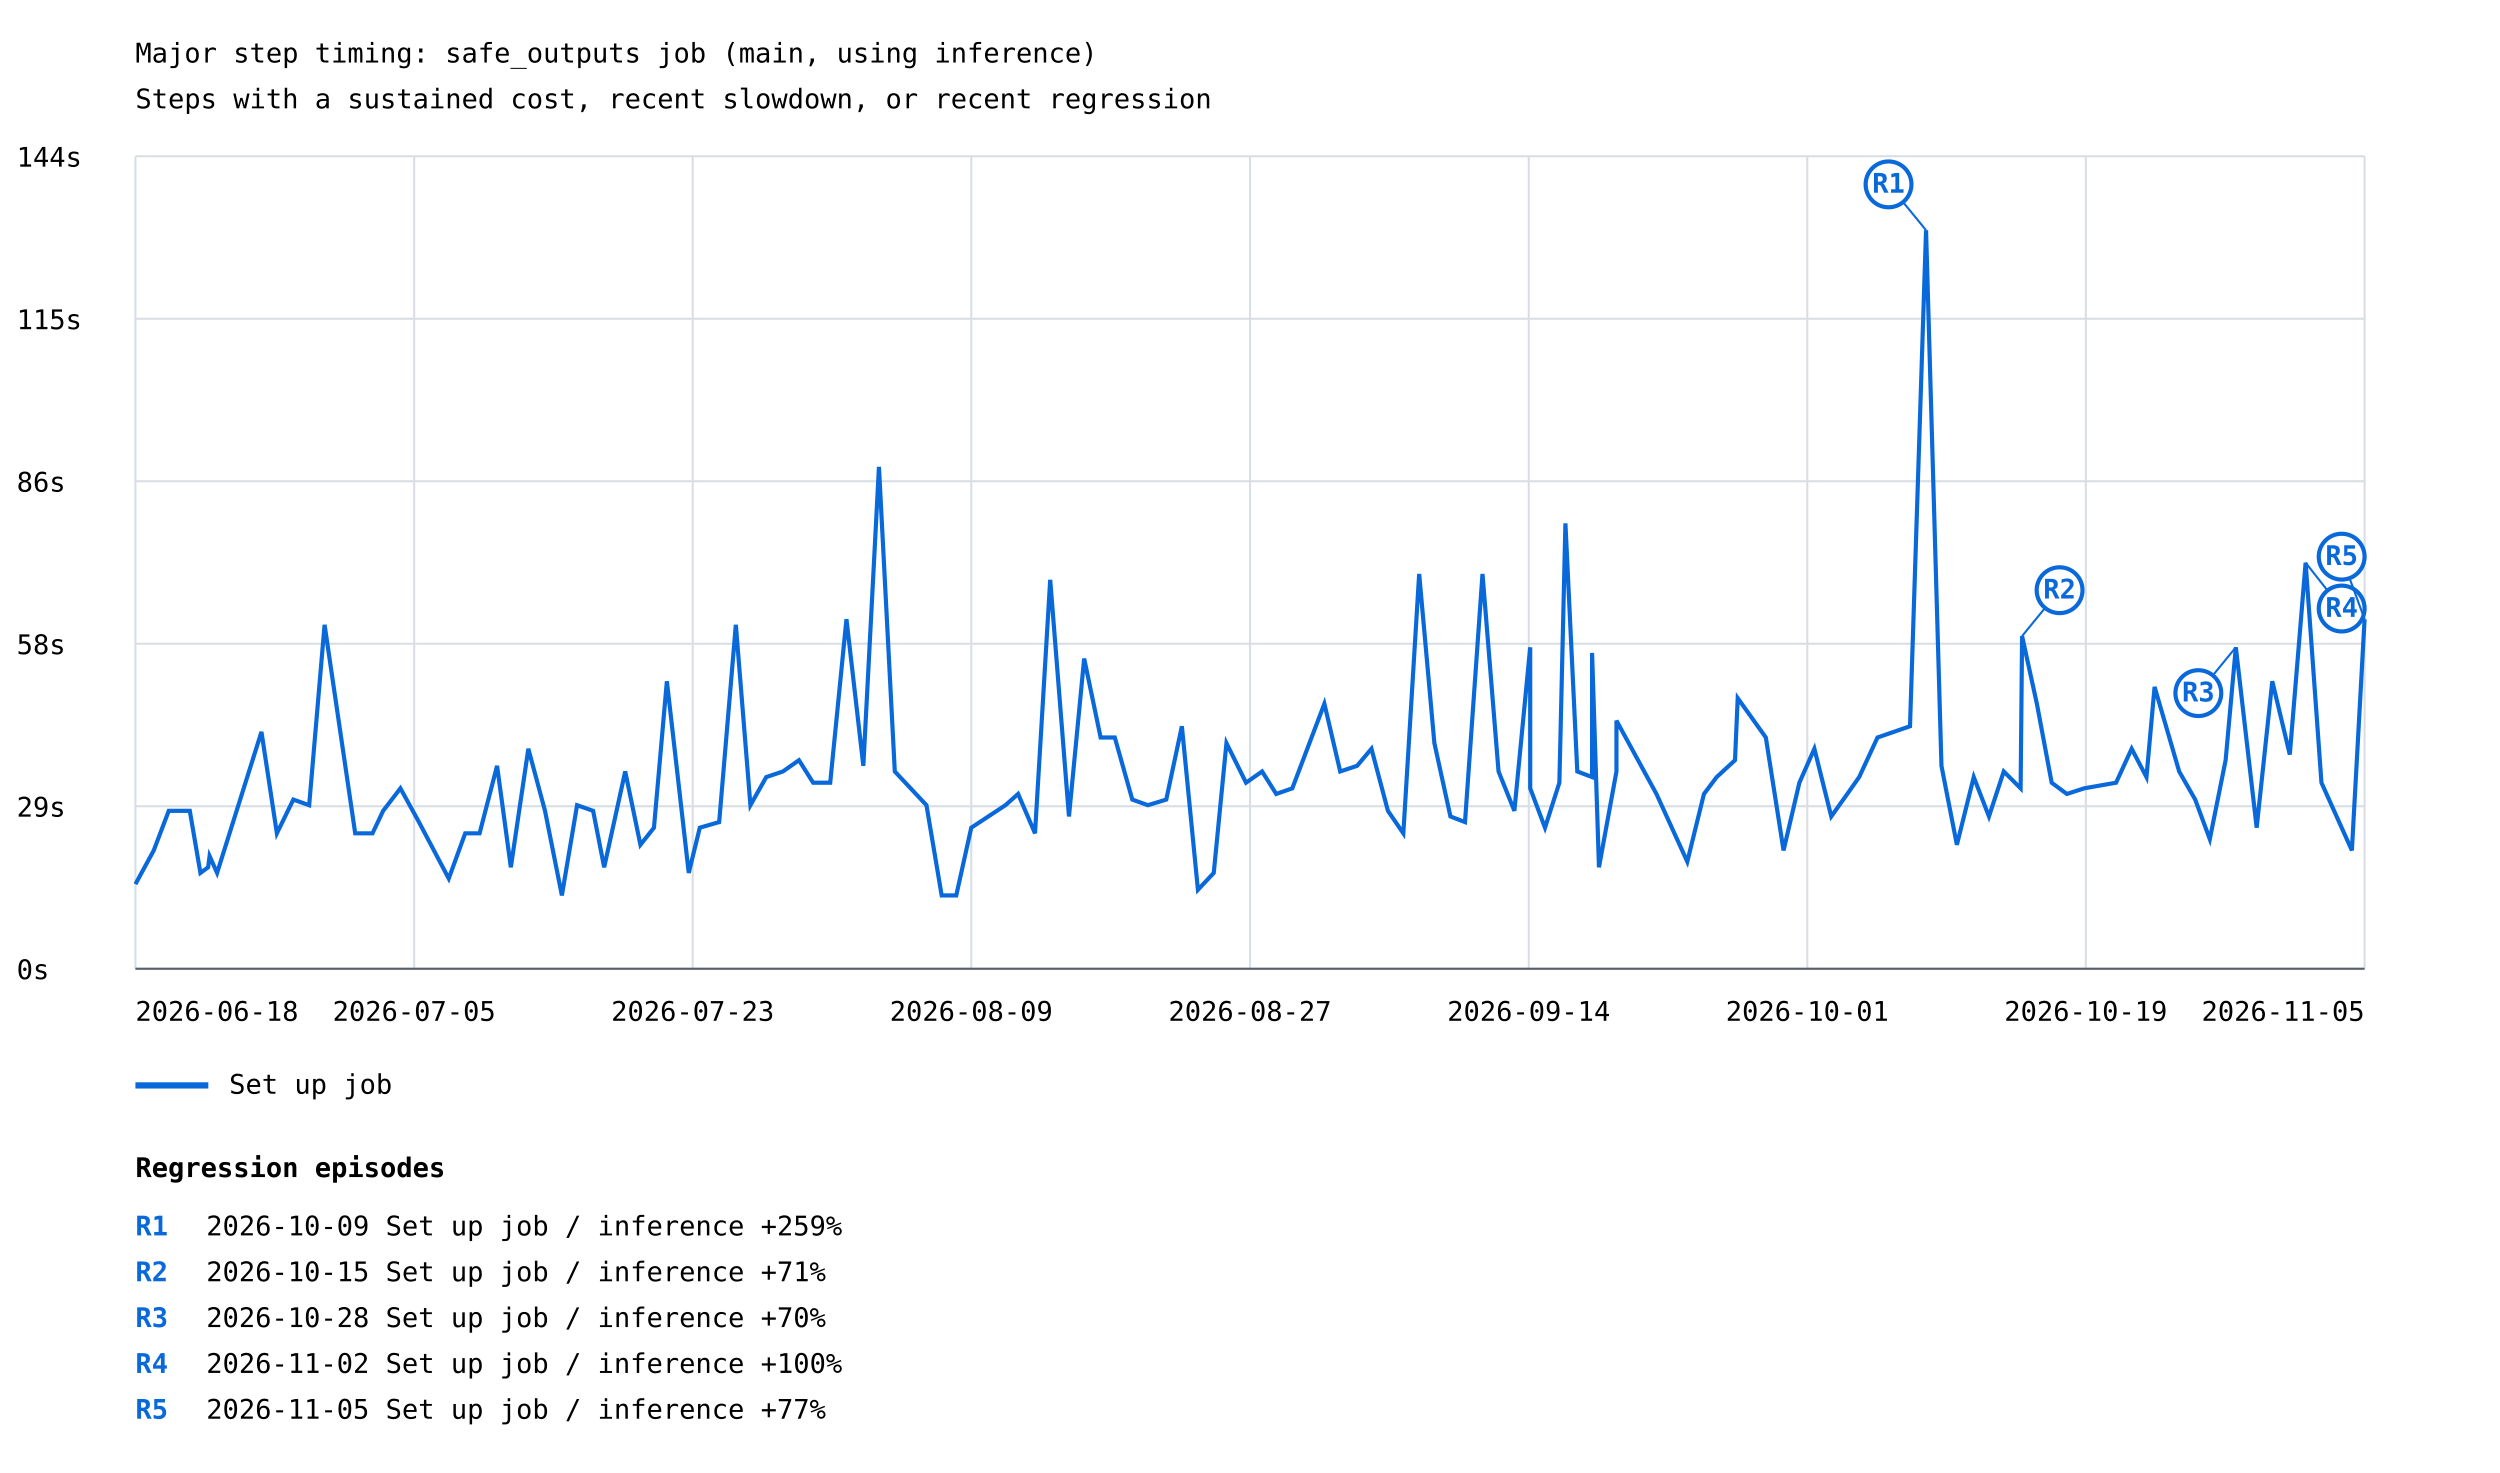
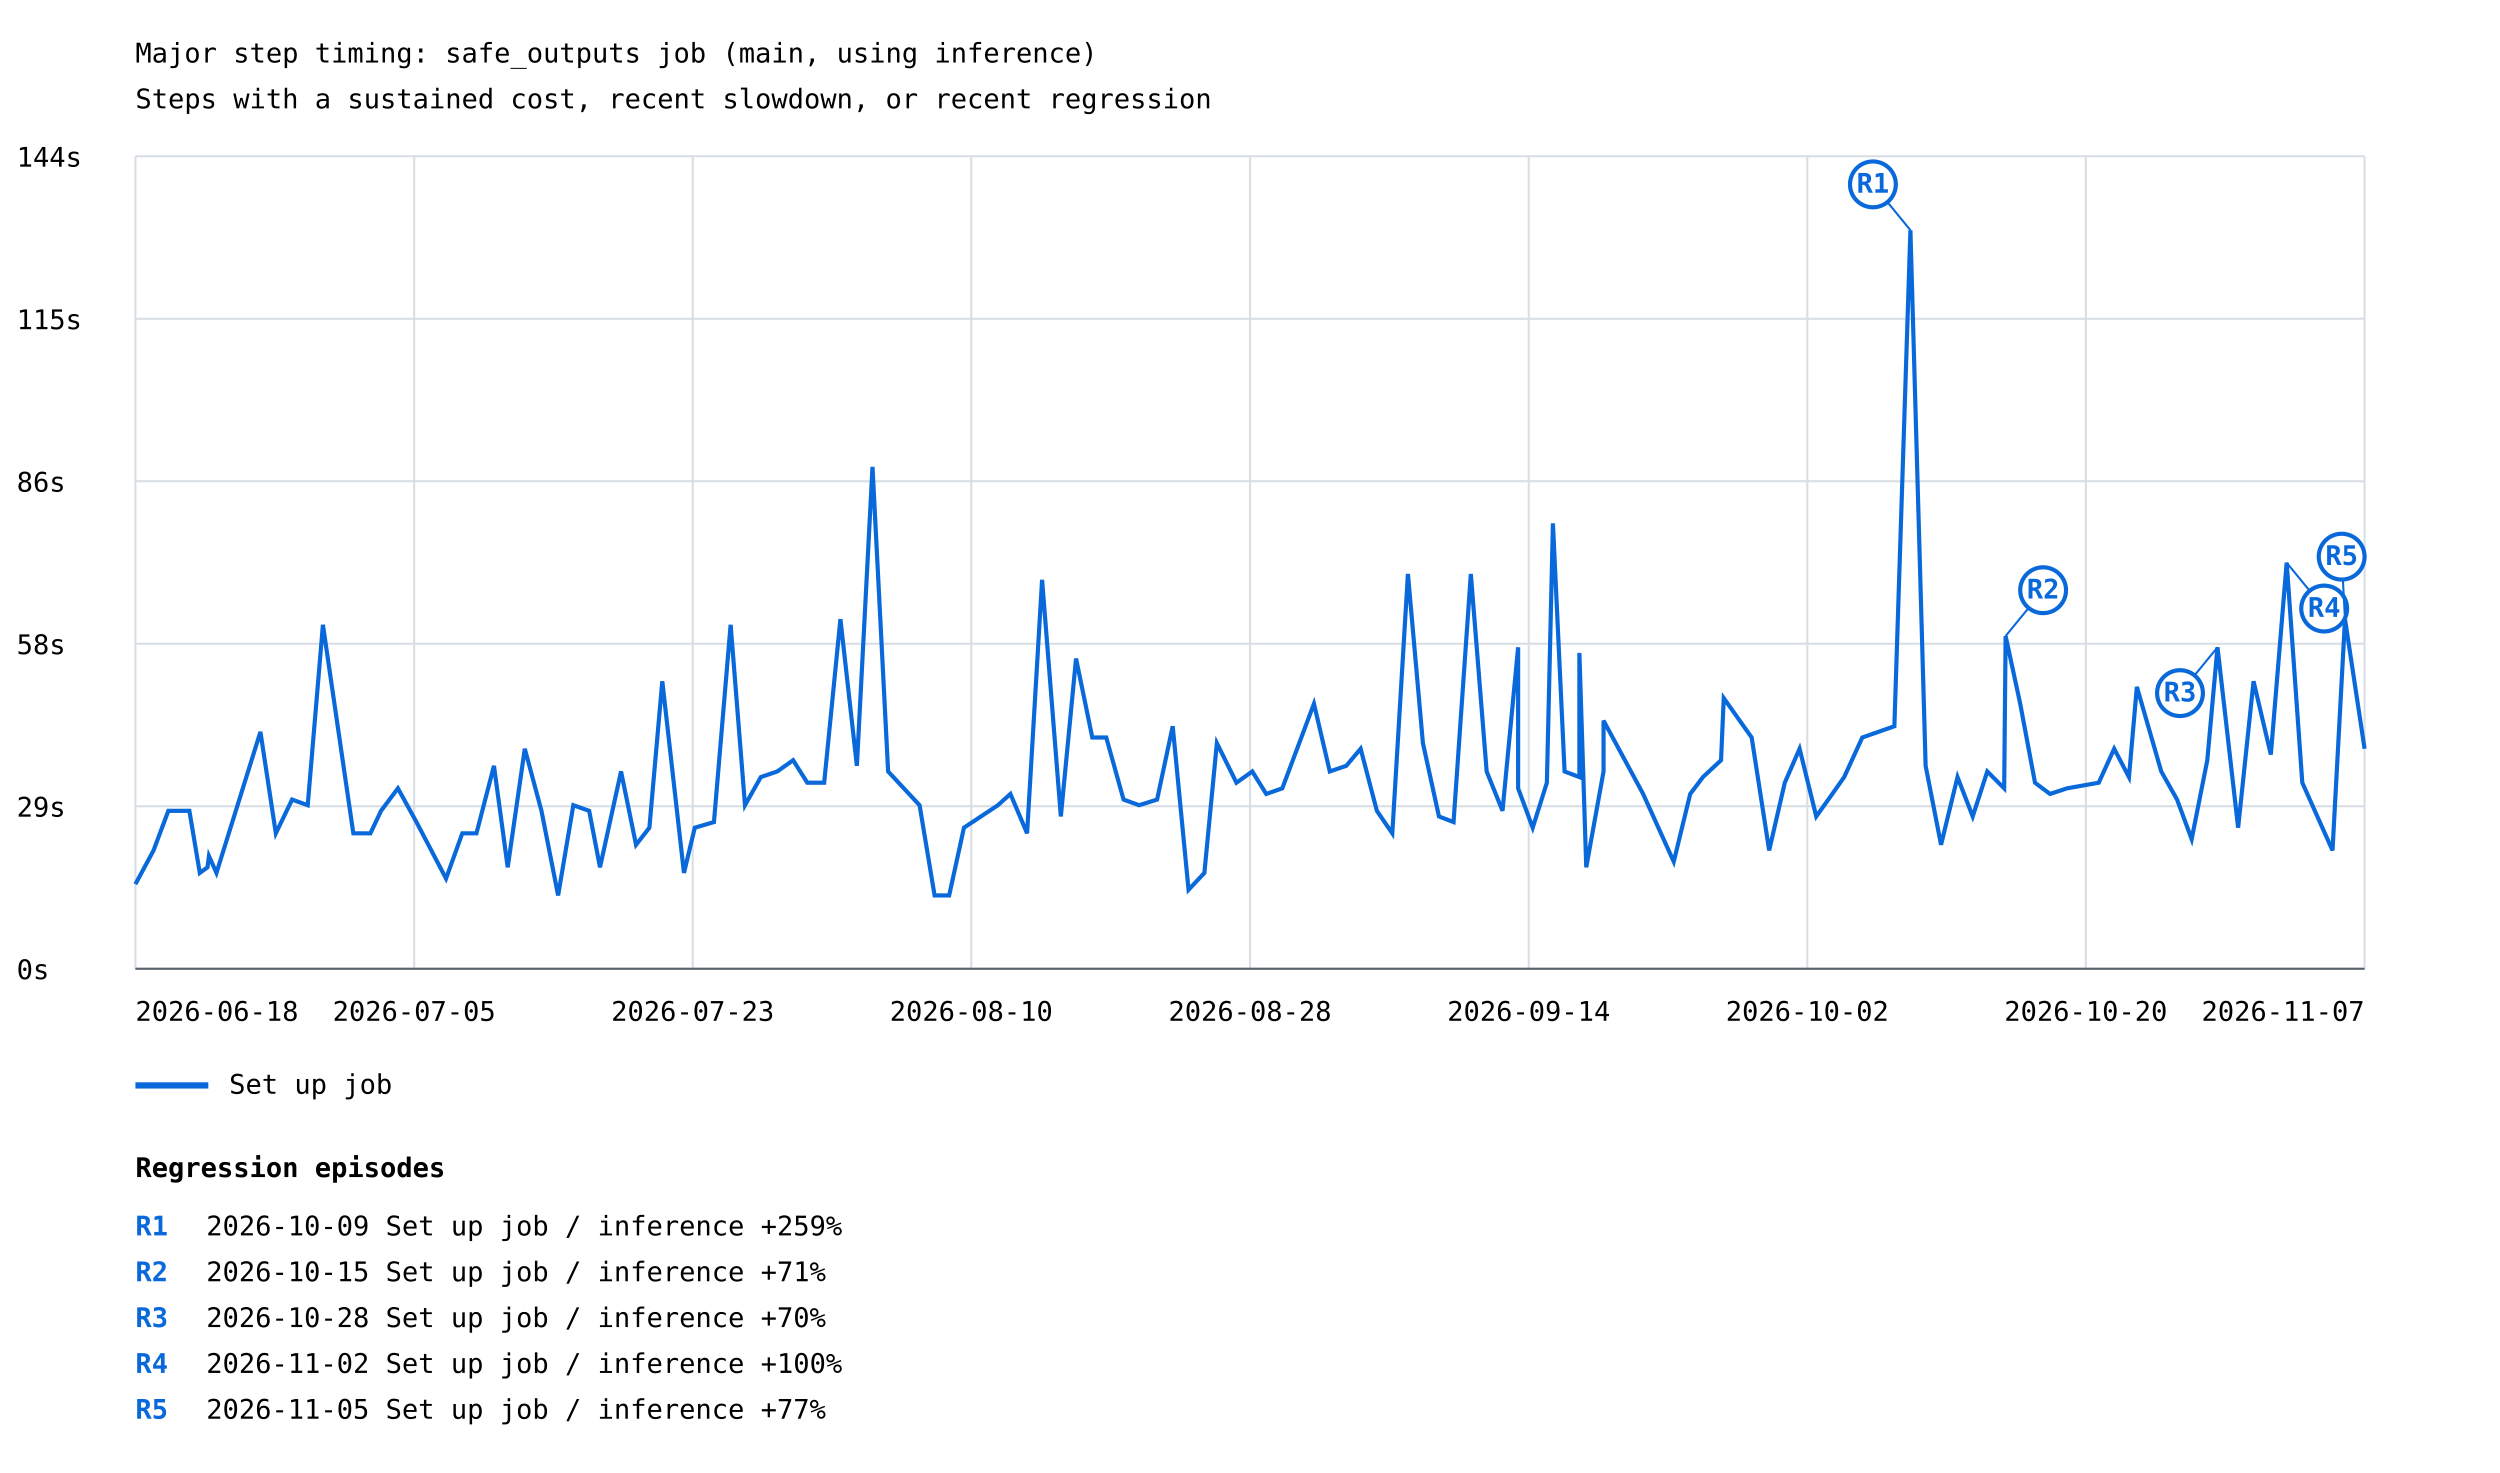
<svg xmlns="http://www.w3.org/2000/svg" width="1200" height="707" viewBox="0 0 1200 707">
  <rect width="100%" height="100%" fill="white" />
  <style>text{font-family:ui-monospace,monospace;font-size:13px}.axis{stroke:#57606a;stroke-width:1}.grid{stroke:#d8dee4;stroke-width:1}</style>
  <text x="65" y="30" font-size="20">Major step timing: safe_outputs job (main, using inference)</text>
  <text x="65" y="52">Steps with a sustained cost, recent slowdown, or recent regression</text>
  <line class="grid" x1="65" y1="465.0" x2="1135" y2="465.0" />
  <text x="8" y="470.0">0s</text>
  <line class="grid" x1="65" y1="387.0" x2="1135" y2="387.0" />
  <text x="8" y="392.0">29s</text>
  <line class="grid" x1="65" y1="309.0" x2="1135" y2="309.0" />
  <text x="8" y="314.0">58s</text>
  <line class="grid" x1="65" y1="231.0" x2="1135" y2="231.0" />
  <text x="8" y="236.0">86s</text>
  <line class="grid" x1="65" y1="153.0" x2="1135" y2="153.0" />
  <text x="8" y="158.0">115s</text>
  <line class="grid" x1="65" y1="75.0" x2="1135" y2="75.0" />
  <text x="8" y="80.0">144s</text>
  <line class="grid" x1="65.0" y1="75" x2="65.0" y2="465" />
  <line class="grid" x1="198.8" y1="75" x2="198.8" y2="465" />
  <line class="grid" x1="332.5" y1="75" x2="332.5" y2="465" />
  <line class="grid" x1="466.2" y1="75" x2="466.2" y2="465" />
  <line class="grid" x1="600.0" y1="75" x2="600.0" y2="465" />
  <line class="grid" x1="733.8" y1="75" x2="733.8" y2="465" />
  <line class="grid" x1="867.5" y1="75" x2="867.5" y2="465" />
  <line class="grid" x1="1001.2" y1="75" x2="1001.2" y2="465" />
  <line class="grid" x1="1135.0" y1="75" x2="1135.0" y2="465" />
-   <polyline points="65.0,424.4 73.8,408.2 81.0,389.2 91.1,389.2 96.2,419.0 99.9,416.3 100.6,410.9 104.2,419.0 125.5,351.3 132.9,400.0 140.8,383.8 148.4,386.5 155.8,299.9 170.5,400.0 178.8,400.0 183.9,389.2 192.2,378.4 201.1,394.6 215.4,421.7 223.3,400.0 230.2,400.0 238.6,367.6 245.2,416.3 253.6,359.4 261.6,389.2 269.7,429.8 277.0,386.5 284.7,389.2 290.0,416.3 300.1,370.3 307.4,405.5 313.9,397.3 320.1,327.0 330.6,419.0 335.9,397.3 345.2,394.6 353.2,299.9 360.2,386.5 367.8,373.0 375.8,370.3 383.5,364.9 390.3,375.7 398.5,375.7 406.3,297.2 414.4,367.6 421.9,224.1 429.5,370.3 444.7,386.5 452.0,429.8 459.0,429.8 466.2,397.3 482.6,386.5 488.7,381.1 496.8,400.0 504.1,278.3 513.1,391.9 520.4,316.1 528.3,354.0 535.1,354.0 543.5,383.8 551.0,386.5 559.8,383.8 567.3,348.6 575.0,427.1 582.6,419.0 588.7,356.7 598.1,375.7 605.8,370.3 612.6,381.1 620.3,378.4 635.7,337.8 643.3,370.3 651.4,367.6 658.3,359.4 666.2,389.2 673.6,400.0 681.2,275.5 688.5,356.7 696.2,391.9 703.2,394.6 711.6,275.5 719.3,370.3 726.9,389.2 734.5,310.7 734.5,378.4 741.6,397.3 748.5,375.7 751.4,251.2 757.1,370.3 764.2,373.0 764.2,313.4 767.5,416.3 775.9,370.3 775.9,345.9 795.1,381.1 809.9,413.6 817.9,381.1 824.0,373.0 832.8,364.9 834.1,335.1 847.6,354.0 856.1,408.2 863.7,375.7 870.9,359.4 879.0,391.9 886.7,381.1 892.4,373.0 901.2,354.0 916.8,348.6 924.5,110.5 931.9,367.6 939.3,405.5 947.4,373.0 954.7,391.9 961.8,370.3 969.9,378.4 970.6,305.3 977.7,337.8 984.8,375.7 992.1,381.1 1000.4,378.4 1015.7,375.7 1023.2,359.4 1030.3,373.0 1034.2,329.7 1046.0,370.3 1053.7,383.8 1060.7,402.8 1068.3,364.9 1073.2,310.7 1083.2,397.3 1090.7,327.0 1099.1,362.2 1106.7,270.1 1114.3,375.7 1128.9,408.2 1135.0,297.2" fill="none" stroke="#0969da" stroke-width="2" />
-   <line x1="924.5" y1="110.5" x2="906.5" y2="88.5" stroke="#0969da" stroke-width="1" />
-   <circle cx="906.5" cy="88.5" r="11" fill="white" stroke="#0969da" stroke-width="2" />
-   <text x="906.5" y="92.5" fill="#0969da" font-size="10" font-weight="bold" text-anchor="middle">R1</text>
-   <line x1="970.6" y1="305.3" x2="988.6" y2="283.3" stroke="#0969da" stroke-width="1" />
-   <circle cx="988.6" cy="283.3" r="11" fill="white" stroke="#0969da" stroke-width="2" />
-   <text x="988.6" y="287.3" fill="#0969da" font-size="10" font-weight="bold" text-anchor="middle">R2</text>
-   <line x1="1073.2" y1="310.7" x2="1055.2" y2="332.7" stroke="#0969da" stroke-width="1" />
-   <circle cx="1055.2" cy="332.7" r="11" fill="white" stroke="#0969da" stroke-width="2" />
-   <text x="1055.2" y="336.7" fill="#0969da" font-size="10" font-weight="bold" text-anchor="middle">R3</text>
-   <line x1="1106.7" y1="270.1" x2="1124.0" y2="292.1" stroke="#0969da" stroke-width="1" />
-   <circle cx="1124.0" cy="292.1" r="11" fill="white" stroke="#0969da" stroke-width="2" />
-   <text x="1124.0" y="296.1" fill="#0969da" font-size="10" font-weight="bold" text-anchor="middle">R4</text>
-   <line x1="1135.0" y1="297.2" x2="1124.0" y2="267.2" stroke="#0969da" stroke-width="1" />
+   <polyline points="65.0,424.4 73.7,408.2 80.8,389.2 90.9,389.2 95.9,419.0 99.6,416.3 100.3,410.9 103.9,419.0 125.0,351.3 132.4,400.0 140.2,383.8 147.7,386.5 155.0,299.9 169.6,400.0 177.8,400.0 182.9,389.2 191.0,378.4 199.9,394.6 214.1,421.7 221.9,400.0 228.7,400.0 237.1,367.6 243.7,416.3 251.9,359.4 259.9,389.2 267.9,429.8 275.2,386.5 282.8,389.2 288.0,416.3 298.1,370.3 305.3,405.5 311.7,397.3 317.9,327.0 328.3,419.0 333.5,397.3 342.7,394.6 350.7,299.9 357.6,386.5 365.2,373.0 373.1,370.3 380.7,364.9 387.5,375.7 395.6,375.7 403.4,297.2 411.3,367.6 418.8,224.1 426.3,370.3 441.4,386.5 448.6,429.8 455.6,429.8 462.7,397.3 479.0,386.5 485.0,381.1 493.0,400.0 500.2,278.3 509.2,391.9 516.5,316.1 524.3,354.0 531.0,354.0 539.3,383.8 546.8,386.5 555.4,383.8 562.9,348.6 570.5,427.1 578.1,419.0 584.1,356.7 593.5,375.7 601.1,370.3 607.8,381.1 615.5,378.4 630.7,337.8 638.3,370.3 646.2,367.6 653.1,359.4 660.9,389.2 668.3,400.0 675.8,275.5 683.0,356.7 690.7,391.9 697.7,394.6 706.0,275.5 713.6,370.3 721.2,389.2 728.7,310.7 728.7,378.4 735.7,397.3 742.5,375.7 745.4,251.2 751.0,370.3 758.1,373.0 758.1,313.4 761.4,416.3 769.7,370.3 769.7,345.9 788.7,381.1 803.4,413.6 811.3,381.1 817.4,373.0 826.1,364.9 827.4,335.1 840.8,354.0 849.2,408.2 856.7,375.7 863.8,359.4 871.8,391.9 879.5,381.1 885.2,373.0 893.9,354.0 909.3,348.6 917.0,110.5 924.3,367.6 931.7,405.5 939.6,373.0 946.9,391.9 953.9,370.3 962.0,378.4 962.7,305.3 969.7,337.8 976.8,375.7 984.0,381.1 992.2,378.4 1007.4,375.7 1014.8,359.4 1021.9,373.0 1025.7,329.7 1037.4,370.3 1045.0,383.8 1052.0,402.8 1059.5,364.9 1064.4,310.7 1074.3,397.3 1081.7,327.0 1090.0,362.2 1097.6,270.1 1105.1,375.7 1119.6,408.2 1125.6,297.2 1135.0,359.4" fill="none" stroke="#0969da" stroke-width="2" />
+   <line x1="917.0" y1="110.5" x2="899.0" y2="88.5" stroke="#0969da" stroke-width="1" />
+   <circle cx="899.0" cy="88.5" r="11" fill="white" stroke="#0969da" stroke-width="2" />
+   <text x="899.0" y="92.5" fill="#0969da" font-size="10" font-weight="bold" text-anchor="middle">R1</text>
+   <line x1="962.7" y1="305.3" x2="980.7" y2="283.3" stroke="#0969da" stroke-width="1" />
+   <circle cx="980.7" cy="283.3" r="11" fill="white" stroke="#0969da" stroke-width="2" />
+   <text x="980.7" y="287.3" fill="#0969da" font-size="10" font-weight="bold" text-anchor="middle">R2</text>
+   <line x1="1064.4" y1="310.7" x2="1046.4" y2="332.7" stroke="#0969da" stroke-width="1" />
+   <circle cx="1046.4" cy="332.7" r="11" fill="white" stroke="#0969da" stroke-width="2" />
+   <text x="1046.4" y="336.7" fill="#0969da" font-size="10" font-weight="bold" text-anchor="middle">R3</text>
+   <line x1="1097.6" y1="270.1" x2="1115.6" y2="292.1" stroke="#0969da" stroke-width="1" />
+   <circle cx="1115.6" cy="292.1" r="11" fill="white" stroke="#0969da" stroke-width="2" />
+   <text x="1115.6" y="296.1" fill="#0969da" font-size="10" font-weight="bold" text-anchor="middle">R4</text>
+   <line x1="1125.6" y1="297.2" x2="1124.0" y2="267.2" stroke="#0969da" stroke-width="1" />
  <circle cx="1124.0" cy="267.2" r="11" fill="white" stroke="#0969da" stroke-width="2" />
  <text x="1124.0" y="271.2" fill="#0969da" font-size="10" font-weight="bold" text-anchor="middle">R5</text>
  <line x1="65" y1="521" x2="100" y2="521" stroke="#0969da" stroke-width="3" />
  <text x="110" y="525">Set up job</text>
  <text x="65.0" y="490" text-anchor="start">2026-06-18</text>
  <text x="198.8" y="490" text-anchor="middle">2026-07-05</text>
  <text x="332.5" y="490" text-anchor="middle">2026-07-23</text>
-   <text x="466.2" y="490" text-anchor="middle">2026-08-09</text>
-   <text x="600.0" y="490" text-anchor="middle">2026-08-27</text>
+   <text x="466.2" y="490" text-anchor="middle">2026-08-10</text>
+   <text x="600.0" y="490" text-anchor="middle">2026-08-28</text>
  <text x="733.8" y="490" text-anchor="middle">2026-09-14</text>
-   <text x="867.5" y="490" text-anchor="middle">2026-10-01</text>
-   <text x="1001.2" y="490" text-anchor="middle">2026-10-19</text>
-   <text x="1135.0" y="490" text-anchor="end">2026-11-05</text>
+   <text x="867.5" y="490" text-anchor="middle">2026-10-02</text>
+   <text x="1001.2" y="490" text-anchor="middle">2026-10-20</text>
+   <text x="1135.0" y="490" text-anchor="end">2026-11-07</text>
  <line class="axis" x1="65" y1="465" x2="1135" y2="465" />
  <text x="65" y="565" font-size="16" font-weight="bold">Regression episodes</text>
  <text x="65" y="593" fill="#0969da" font-weight="bold">R1</text>
  <text x="99" y="593">2026-10-09  Set up job / inference  +259%</text>
  <text x="65" y="615" fill="#0969da" font-weight="bold">R2</text>
  <text x="99" y="615">2026-10-15  Set up job / inference  +71%</text>
  <text x="65" y="637" fill="#0969da" font-weight="bold">R3</text>
  <text x="99" y="637">2026-10-28  Set up job / inference  +70%</text>
  <text x="65" y="659" fill="#0969da" font-weight="bold">R4</text>
  <text x="99" y="659">2026-11-02  Set up job / inference  +100%</text>
  <text x="65" y="681" fill="#0969da" font-weight="bold">R5</text>
  <text x="99" y="681">2026-11-05  Set up job / inference  +77%</text>
</svg>
